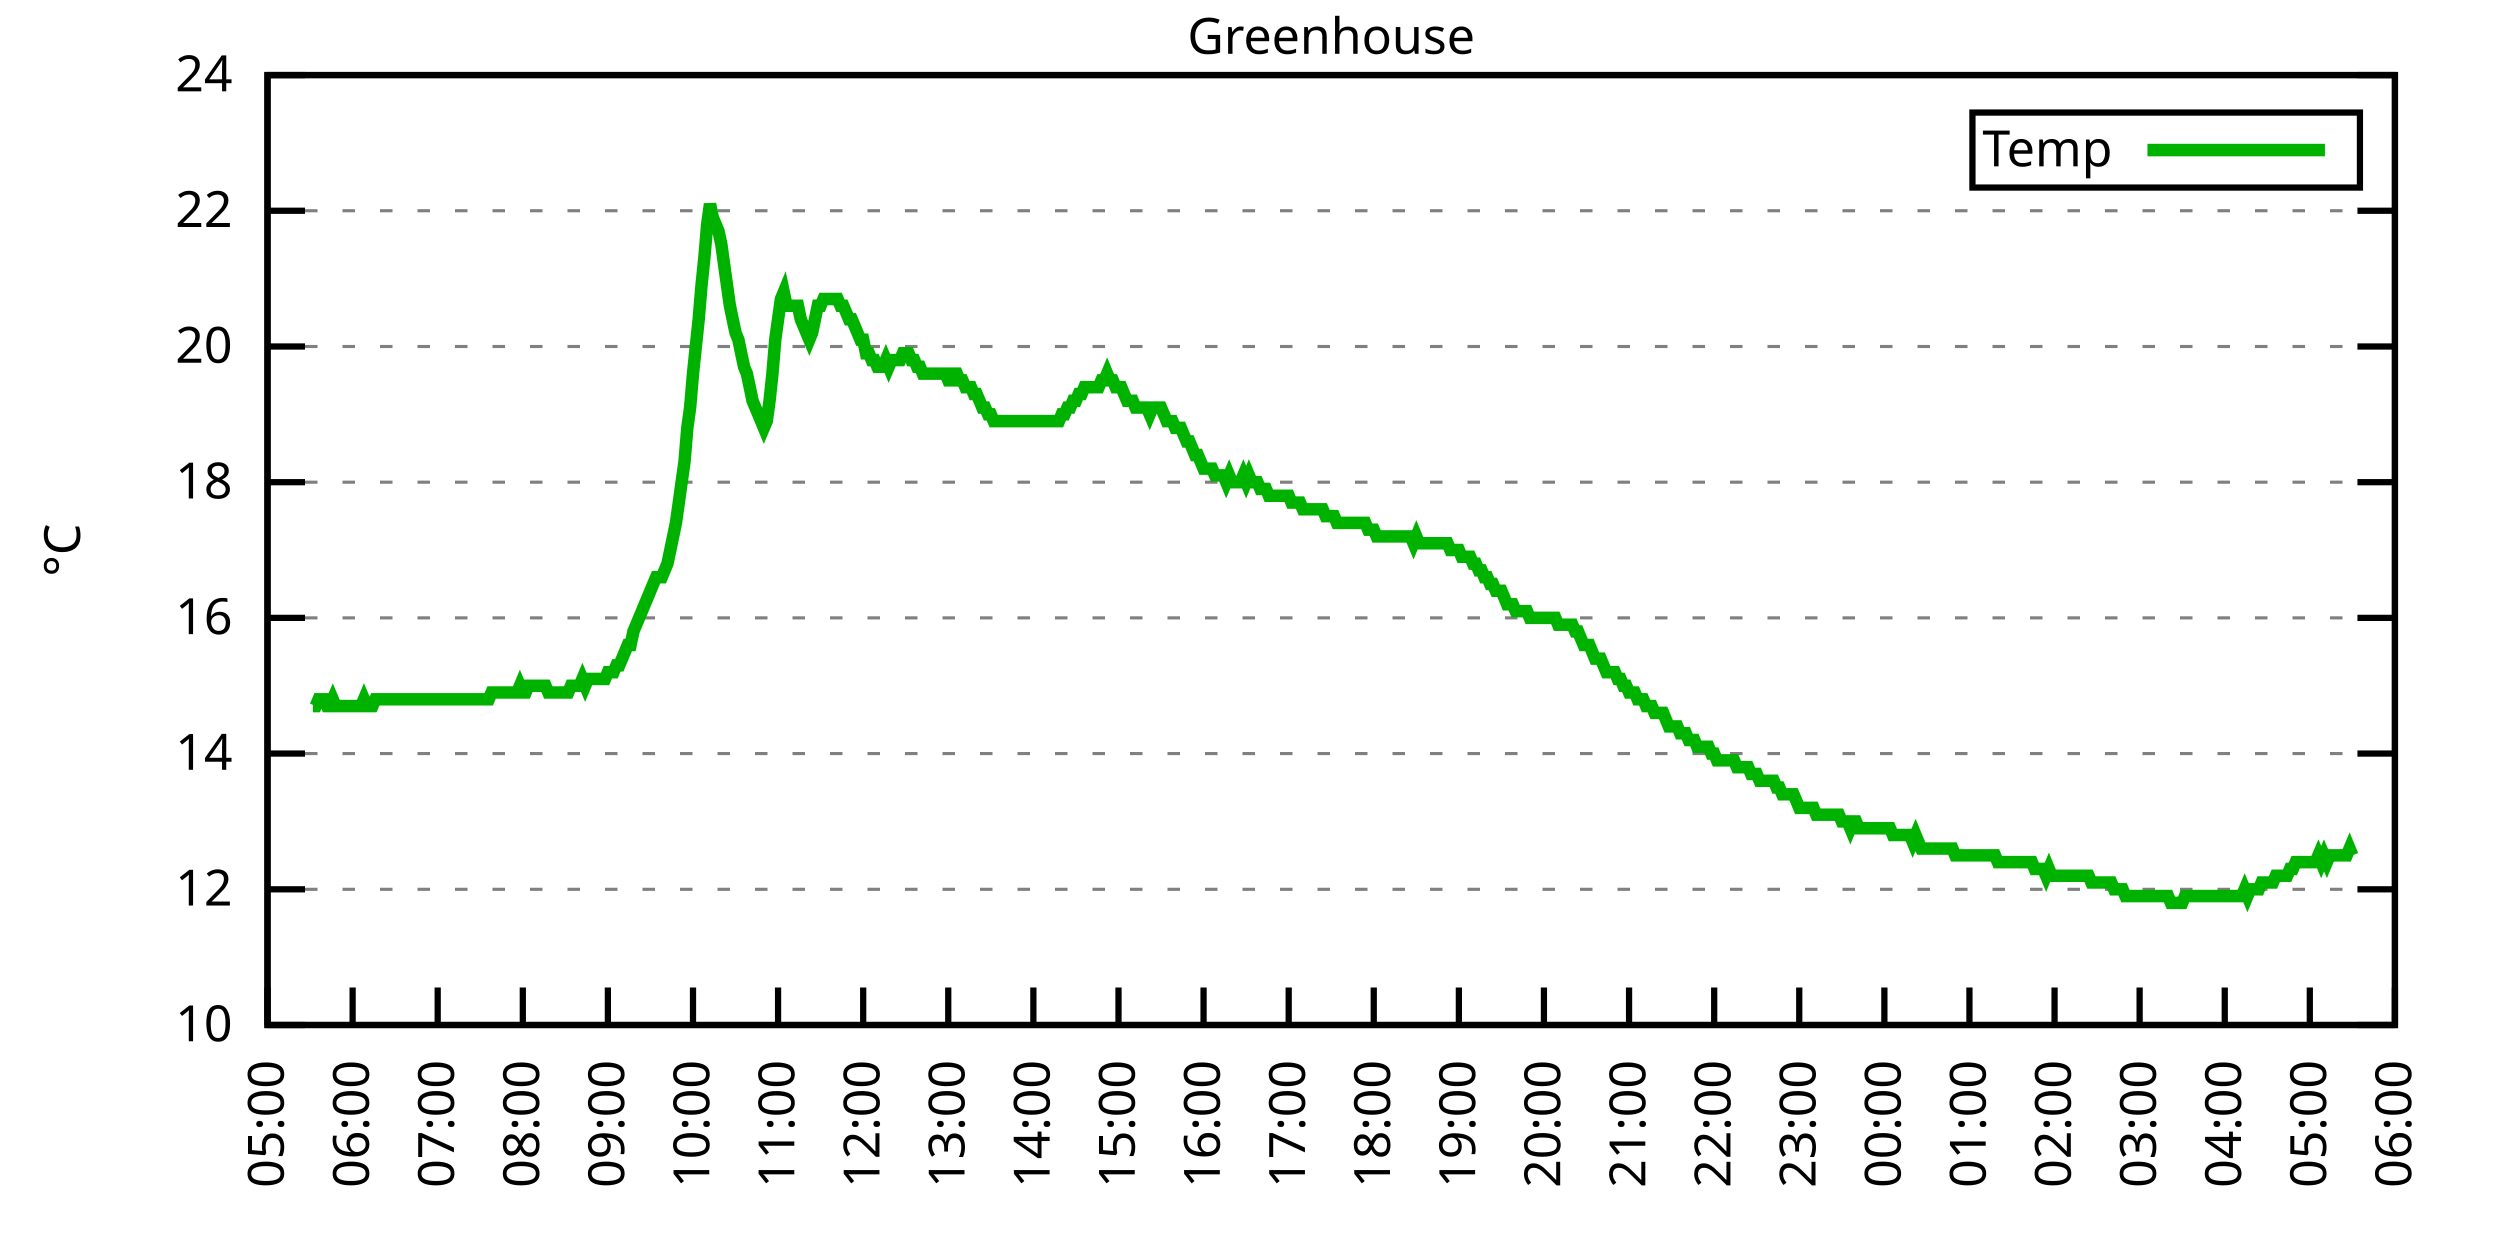
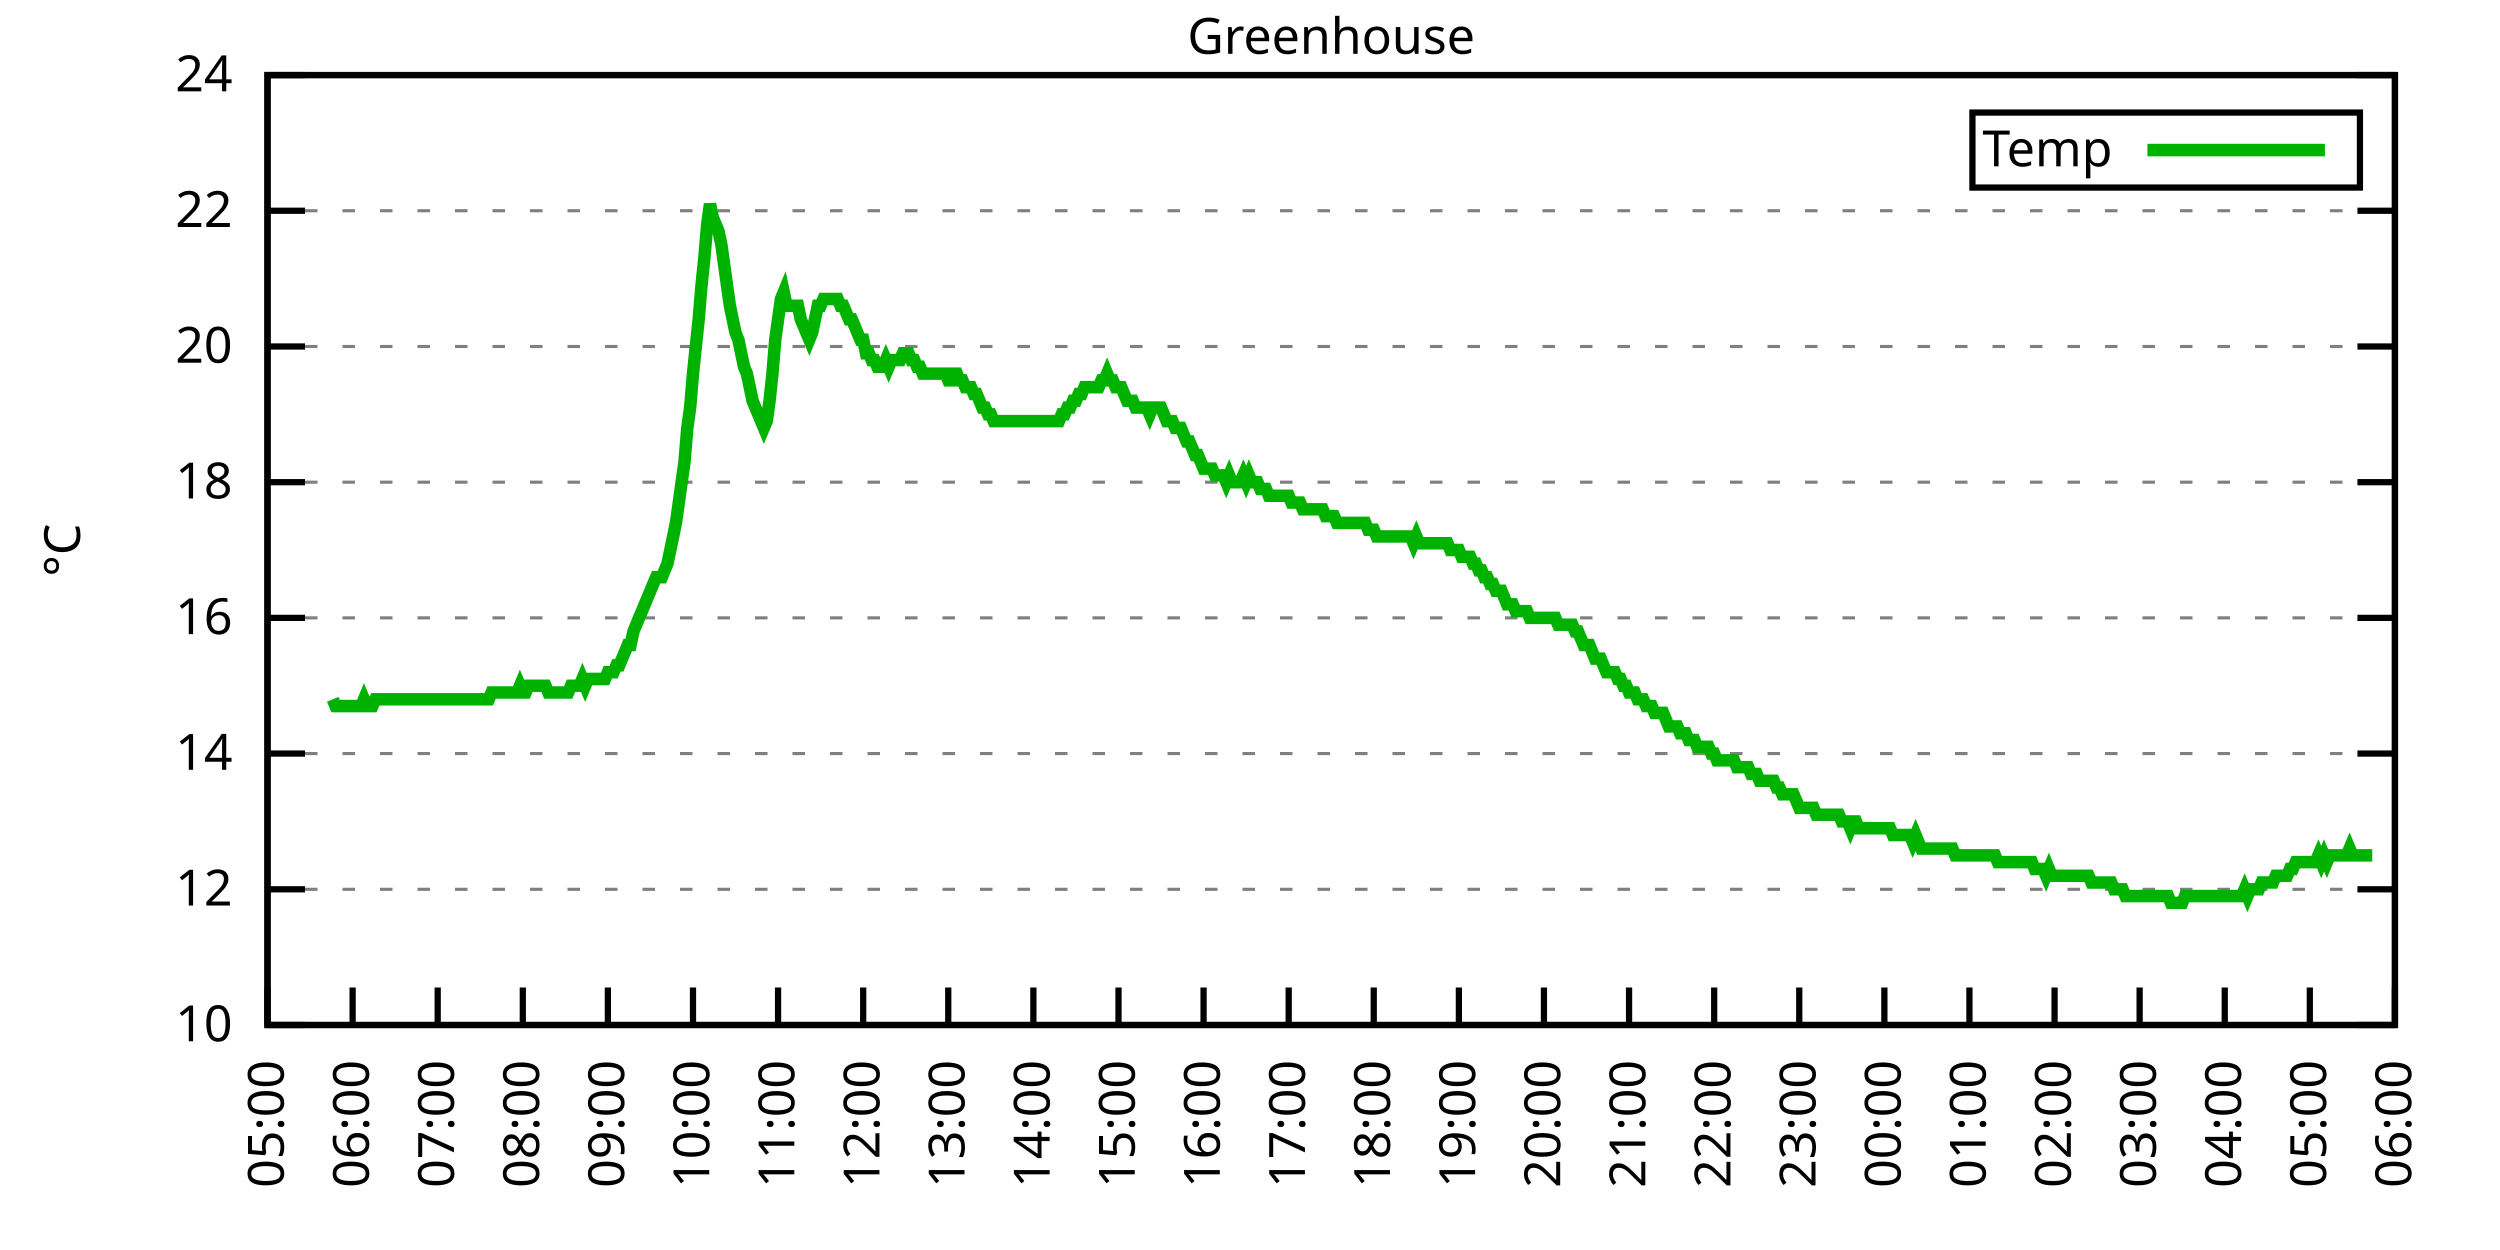
<svg xmlns="http://www.w3.org/2000/svg" xmlns:xlink="http://www.w3.org/1999/xlink" width="400" height="200" viewBox="0 0 400 200">
  <g id="gnuplot_canvas">
    <rect x="0" y="0" width="400" height="200" fill="none" />
    <defs>
      <circle id="gpDot" r="0.5" stroke-width="0.5" stroke="currentColor" />
      <path id="gpPt0" stroke-width="0.333" stroke="currentColor" d="M-1,0 h2 M0,-1 v2" />
      <path id="gpPt1" stroke-width="0.333" stroke="currentColor" d="M-1,-1 L1,1 M1,-1 L-1,1" />
      <path id="gpPt2" stroke-width="0.333" stroke="currentColor" d="M-1,0 L1,0 M0,-1 L0,1 M-1,-1 L1,1 M-1,1 L1,-1" />
      <rect id="gpPt3" stroke-width="0.333" stroke="currentColor" x="-1" y="-1" width="2" height="2" />
      <rect id="gpPt4" stroke-width="0.333" stroke="currentColor" fill="currentColor" x="-1" y="-1" width="2" height="2" />
      <circle id="gpPt5" stroke-width="0.333" stroke="currentColor" cx="0" cy="0" r="1" />
      <use xlink:href="#gpPt5" id="gpPt6" fill="currentColor" stroke="none" />
      <path id="gpPt7" stroke-width="0.333" stroke="currentColor" d="M0,-1.33 L-1.33,0.67 L1.33,0.67 z" />
      <use xlink:href="#gpPt7" id="gpPt8" fill="currentColor" stroke="none" />
      <use xlink:href="#gpPt7" id="gpPt9" stroke="currentColor" transform="rotate(180)" />
      <use xlink:href="#gpPt9" id="gpPt10" fill="currentColor" stroke="none" />
      <use xlink:href="#gpPt3" id="gpPt11" stroke="currentColor" transform="rotate(45)" />
      <use xlink:href="#gpPt11" id="gpPt12" fill="currentColor" stroke="none" />
      <path id="gpPt13" stroke-width="0.333" stroke="currentColor" d="M0,1.330 L1.265,0.411 L0.782,-1.067 L-0.782,-1.076 L-1.265,0.411 z" />
      <use xlink:href="#gpPt13" id="gpPt14" fill="currentColor" stroke="none" />
      <filter id="textbox" filterUnits="objectBoundingBox" x="0" y="0" height="1" width="1">
        <feFlood flood-color="white" flood-opacity="1" result="bgnd" />
        <feComposite in="SourceGraphic" in2="bgnd" operator="atop" />
      </filter>
      <filter id="greybox" filterUnits="objectBoundingBox" x="0" y="0" height="1" width="1">
        <feFlood flood-color="lightgrey" flood-opacity="1" result="grey" />
        <feComposite in="SourceGraphic" in2="grey" operator="atop" />
      </filter>
    </defs>
    <g fill="none" color="white" stroke="currentColor" stroke-width="1.00" stroke-linecap="butt" stroke-linejoin="miter">
</g>
    <g fill="none" color="black" stroke="currentColor" stroke-width="1.00" stroke-linecap="butt" stroke-linejoin="miter">
      <g stroke="none" shape-rendering="crispEdges">
        <polygon fill="rgb(255, 255, 255)" points="42.80,164.00 383.18,164.00 383.18,12.02 42.80,12.02 " />
      </g>
    </g>
    <g fill="none" color="black" stroke="currentColor" stroke-width="1.00" stroke-linecap="butt" stroke-linejoin="miter">
</g>
    <g fill="none" color="black" stroke="black" stroke-width="0.50" stroke-linecap="butt" stroke-linejoin="miter">
</g>
    <g fill="none" color="gray" stroke="currentColor" stroke-width="0.50" stroke-linecap="butt" stroke-linejoin="miter">
      <path stroke="gray" stroke-dasharray="2,4" class="gridline" d="M42.80,164.00 L383.19,164.00  " />
    </g>
    <g fill="none" color="gray" stroke="gray" stroke-width="1.00" stroke-linecap="butt" stroke-linejoin="miter">
</g>
    <g fill="none" color="black" stroke="currentColor" stroke-width="1.00" stroke-linecap="butt" stroke-linejoin="miter">
      <path stroke="black" d="M42.80,164.00 L48.80,164.00 M383.19,164.00 L377.19,164.00  " />
      <g transform="translate(37.20,166.60)" stroke="none" fill="black" font-family="Sans" font-size="8.00" text-anchor="end">
        <text>
          <tspan font-family="Sans"> 10</tspan>
        </text>
      </g>
    </g>
    <g fill="none" color="black" stroke="currentColor" stroke-width="1.00" stroke-linecap="butt" stroke-linejoin="miter">
</g>
    <g fill="none" color="black" stroke="black" stroke-width="0.50" stroke-linecap="butt" stroke-linejoin="miter">
</g>
    <g fill="none" color="gray" stroke="currentColor" stroke-width="0.50" stroke-linecap="butt" stroke-linejoin="miter">
      <path stroke="gray" stroke-dasharray="2,4" class="gridline" d="M42.80,142.29 L383.19,142.29  " />
    </g>
    <g fill="none" color="gray" stroke="gray" stroke-width="1.00" stroke-linecap="butt" stroke-linejoin="miter">
</g>
    <g fill="none" color="black" stroke="currentColor" stroke-width="1.00" stroke-linecap="butt" stroke-linejoin="miter">
      <path stroke="black" d="M42.80,142.29 L48.80,142.29 M383.19,142.29 L377.19,142.29  " />
      <g transform="translate(37.20,144.89)" stroke="none" fill="black" font-family="Sans" font-size="8.00" text-anchor="end">
        <text>
          <tspan font-family="Sans"> 12</tspan>
        </text>
      </g>
    </g>
    <g fill="none" color="black" stroke="currentColor" stroke-width="1.00" stroke-linecap="butt" stroke-linejoin="miter">
</g>
    <g fill="none" color="black" stroke="black" stroke-width="0.50" stroke-linecap="butt" stroke-linejoin="miter">
</g>
    <g fill="none" color="gray" stroke="currentColor" stroke-width="0.50" stroke-linecap="butt" stroke-linejoin="miter">
      <path stroke="gray" stroke-dasharray="2,4" class="gridline" d="M42.80,120.57 L383.19,120.57  " />
    </g>
    <g fill="none" color="gray" stroke="gray" stroke-width="1.00" stroke-linecap="butt" stroke-linejoin="miter">
</g>
    <g fill="none" color="black" stroke="currentColor" stroke-width="1.00" stroke-linecap="butt" stroke-linejoin="miter">
      <path stroke="black" d="M42.80,120.57 L48.80,120.57 M383.19,120.57 L377.19,120.57  " />
      <g transform="translate(37.20,123.17)" stroke="none" fill="black" font-family="Sans" font-size="8.00" text-anchor="end">
        <text>
          <tspan font-family="Sans"> 14</tspan>
        </text>
      </g>
    </g>
    <g fill="none" color="black" stroke="currentColor" stroke-width="1.00" stroke-linecap="butt" stroke-linejoin="miter">
</g>
    <g fill="none" color="black" stroke="black" stroke-width="0.50" stroke-linecap="butt" stroke-linejoin="miter">
</g>
    <g fill="none" color="gray" stroke="currentColor" stroke-width="0.50" stroke-linecap="butt" stroke-linejoin="miter">
      <path stroke="gray" stroke-dasharray="2,4" class="gridline" d="M42.80,98.86 L383.19,98.86  " />
    </g>
    <g fill="none" color="gray" stroke="gray" stroke-width="1.00" stroke-linecap="butt" stroke-linejoin="miter">
</g>
    <g fill="none" color="black" stroke="currentColor" stroke-width="1.00" stroke-linecap="butt" stroke-linejoin="miter">
      <path stroke="black" d="M42.80,98.86 L48.80,98.86 M383.19,98.86 L377.19,98.86  " />
      <g transform="translate(37.20,101.46)" stroke="none" fill="black" font-family="Sans" font-size="8.00" text-anchor="end">
        <text>
          <tspan font-family="Sans"> 16</tspan>
        </text>
      </g>
    </g>
    <g fill="none" color="black" stroke="currentColor" stroke-width="1.00" stroke-linecap="butt" stroke-linejoin="miter">
</g>
    <g fill="none" color="black" stroke="black" stroke-width="0.50" stroke-linecap="butt" stroke-linejoin="miter">
</g>
    <g fill="none" color="gray" stroke="currentColor" stroke-width="0.50" stroke-linecap="butt" stroke-linejoin="miter">
      <path stroke="gray" stroke-dasharray="2,4" class="gridline" d="M42.80,77.15 L383.19,77.15  " />
    </g>
    <g fill="none" color="gray" stroke="gray" stroke-width="1.00" stroke-linecap="butt" stroke-linejoin="miter">
</g>
    <g fill="none" color="black" stroke="currentColor" stroke-width="1.00" stroke-linecap="butt" stroke-linejoin="miter">
      <path stroke="black" d="M42.80,77.15 L48.80,77.15 M383.19,77.15 L377.19,77.15  " />
      <g transform="translate(37.20,79.75)" stroke="none" fill="black" font-family="Sans" font-size="8.00" text-anchor="end">
        <text>
          <tspan font-family="Sans"> 18</tspan>
        </text>
      </g>
    </g>
    <g fill="none" color="black" stroke="currentColor" stroke-width="1.00" stroke-linecap="butt" stroke-linejoin="miter">
</g>
    <g fill="none" color="black" stroke="black" stroke-width="0.50" stroke-linecap="butt" stroke-linejoin="miter">
</g>
    <g fill="none" color="gray" stroke="currentColor" stroke-width="0.50" stroke-linecap="butt" stroke-linejoin="miter">
      <path stroke="gray" stroke-dasharray="2,4" class="gridline" d="M42.80,55.44 L383.19,55.44  " />
    </g>
    <g fill="none" color="gray" stroke="gray" stroke-width="1.00" stroke-linecap="butt" stroke-linejoin="miter">
</g>
    <g fill="none" color="black" stroke="currentColor" stroke-width="1.00" stroke-linecap="butt" stroke-linejoin="miter">
      <path stroke="black" d="M42.80,55.44 L48.80,55.44 M383.19,55.44 L377.19,55.44  " />
      <g transform="translate(37.20,58.04)" stroke="none" fill="black" font-family="Sans" font-size="8.00" text-anchor="end">
        <text>
          <tspan font-family="Sans"> 20</tspan>
        </text>
      </g>
    </g>
    <g fill="none" color="black" stroke="currentColor" stroke-width="1.00" stroke-linecap="butt" stroke-linejoin="miter">
</g>
    <g fill="none" color="black" stroke="black" stroke-width="0.50" stroke-linecap="butt" stroke-linejoin="miter">
</g>
    <g fill="none" color="gray" stroke="currentColor" stroke-width="0.50" stroke-linecap="butt" stroke-linejoin="miter">
      <path stroke="gray" stroke-dasharray="2,4" class="gridline" d="M42.80,33.72 L383.19,33.72  " />
    </g>
    <g fill="none" color="gray" stroke="gray" stroke-width="1.00" stroke-linecap="butt" stroke-linejoin="miter">
</g>
    <g fill="none" color="black" stroke="currentColor" stroke-width="1.00" stroke-linecap="butt" stroke-linejoin="miter">
      <path stroke="black" d="M42.80,33.72 L48.80,33.72 M383.19,33.72 L377.19,33.72  " />
      <g transform="translate(37.20,36.32)" stroke="none" fill="black" font-family="Sans" font-size="8.00" text-anchor="end">
        <text>
          <tspan font-family="Sans"> 22</tspan>
        </text>
      </g>
    </g>
    <g fill="none" color="black" stroke="currentColor" stroke-width="1.00" stroke-linecap="butt" stroke-linejoin="miter">
</g>
    <g fill="none" color="black" stroke="black" stroke-width="0.50" stroke-linecap="butt" stroke-linejoin="miter">
</g>
    <g fill="none" color="gray" stroke="currentColor" stroke-width="0.50" stroke-linecap="butt" stroke-linejoin="miter">
      <path stroke="gray" stroke-dasharray="2,4" class="gridline" d="M42.80,12.01 L383.19,12.01  " />
    </g>
    <g fill="none" color="gray" stroke="gray" stroke-width="1.00" stroke-linecap="butt" stroke-linejoin="miter">
</g>
    <g fill="none" color="black" stroke="currentColor" stroke-width="1.00" stroke-linecap="butt" stroke-linejoin="miter">
      <path stroke="black" d="M42.80,12.01 L48.80,12.01 M383.19,12.01 L377.19,12.01  " />
      <g transform="translate(37.20,14.61)" stroke="none" fill="black" font-family="Sans" font-size="8.00" text-anchor="end">
        <text>
          <tspan font-family="Sans"> 24</tspan>
        </text>
      </g>
    </g>
    <g fill="none" color="black" stroke="currentColor" stroke-width="1.00" stroke-linecap="butt" stroke-linejoin="miter">
      <path stroke="black" d="M42.80,164.00 L42.80,158.00  " />
      <g transform="translate(45.40,169.60) rotate(270.00)" stroke="none" fill="black" font-family="Sans" font-size="8.00" text-anchor="end">
        <text>
          <tspan font-family="Sans">05:00</tspan>
        </text>
      </g>
    </g>
    <g fill="none" color="black" stroke="currentColor" stroke-width="1.00" stroke-linecap="butt" stroke-linejoin="miter">
      <path stroke="black" d="M56.42,164.00 L56.42,158.00  " />
      <g transform="translate(59.02,169.60) rotate(270.00)" stroke="none" fill="black" font-family="Sans" font-size="8.00" text-anchor="end">
        <text>
          <tspan font-family="Sans">06:00</tspan>
        </text>
      </g>
    </g>
    <g fill="none" color="black" stroke="currentColor" stroke-width="1.00" stroke-linecap="butt" stroke-linejoin="miter">
      <path stroke="black" d="M70.03,164.00 L70.03,158.00  " />
      <g transform="translate(72.63,169.60) rotate(270.00)" stroke="none" fill="black" font-family="Sans" font-size="8.00" text-anchor="end">
        <text>
          <tspan font-family="Sans">07:00</tspan>
        </text>
      </g>
    </g>
    <g fill="none" color="black" stroke="currentColor" stroke-width="1.00" stroke-linecap="butt" stroke-linejoin="miter">
      <path stroke="black" d="M83.65,164.00 L83.65,158.00  " />
      <g transform="translate(86.25,169.60) rotate(270.00)" stroke="none" fill="black" font-family="Sans" font-size="8.00" text-anchor="end">
        <text>
          <tspan font-family="Sans">08:00</tspan>
        </text>
      </g>
    </g>
    <g fill="none" color="black" stroke="currentColor" stroke-width="1.00" stroke-linecap="butt" stroke-linejoin="miter">
      <path stroke="black" d="M97.26,164.00 L97.26,158.00  " />
      <g transform="translate(99.86,169.60) rotate(270.00)" stroke="none" fill="black" font-family="Sans" font-size="8.00" text-anchor="end">
        <text>
          <tspan font-family="Sans">09:00</tspan>
        </text>
      </g>
    </g>
    <g fill="none" color="black" stroke="currentColor" stroke-width="1.00" stroke-linecap="butt" stroke-linejoin="miter">
      <path stroke="black" d="M110.88,164.00 L110.88,158.00  " />
      <g transform="translate(113.48,169.60) rotate(270.00)" stroke="none" fill="black" font-family="Sans" font-size="8.00" text-anchor="end">
        <text>
          <tspan font-family="Sans">10:00</tspan>
        </text>
      </g>
    </g>
    <g fill="none" color="black" stroke="currentColor" stroke-width="1.00" stroke-linecap="butt" stroke-linejoin="miter">
      <path stroke="black" d="M124.49,164.00 L124.49,158.00  " />
      <g transform="translate(127.09,169.60) rotate(270.00)" stroke="none" fill="black" font-family="Sans" font-size="8.00" text-anchor="end">
        <text>
          <tspan font-family="Sans">11:00</tspan>
        </text>
      </g>
    </g>
    <g fill="none" color="black" stroke="currentColor" stroke-width="1.00" stroke-linecap="butt" stroke-linejoin="miter">
      <path stroke="black" d="M138.11,164.00 L138.11,158.00  " />
      <g transform="translate(140.71,169.60) rotate(270.00)" stroke="none" fill="black" font-family="Sans" font-size="8.00" text-anchor="end">
        <text>
          <tspan font-family="Sans">12:00</tspan>
        </text>
      </g>
    </g>
    <g fill="none" color="black" stroke="currentColor" stroke-width="1.00" stroke-linecap="butt" stroke-linejoin="miter">
      <path stroke="black" d="M151.72,164.00 L151.72,158.00  " />
      <g transform="translate(154.32,169.60) rotate(270.00)" stroke="none" fill="black" font-family="Sans" font-size="8.00" text-anchor="end">
        <text>
          <tspan font-family="Sans">13:00</tspan>
        </text>
      </g>
    </g>
    <g fill="none" color="black" stroke="currentColor" stroke-width="1.00" stroke-linecap="butt" stroke-linejoin="miter">
      <path stroke="black" d="M165.34,164.00 L165.34,158.00  " />
      <g transform="translate(167.94,169.60) rotate(270.00)" stroke="none" fill="black" font-family="Sans" font-size="8.00" text-anchor="end">
        <text>
          <tspan font-family="Sans">14:00</tspan>
        </text>
      </g>
    </g>
    <g fill="none" color="black" stroke="currentColor" stroke-width="1.00" stroke-linecap="butt" stroke-linejoin="miter">
      <path stroke="black" d="M178.96,164.00 L178.96,158.00  " />
      <g transform="translate(181.56,169.60) rotate(270.00)" stroke="none" fill="black" font-family="Sans" font-size="8.00" text-anchor="end">
        <text>
          <tspan font-family="Sans">15:00</tspan>
        </text>
      </g>
    </g>
    <g fill="none" color="black" stroke="currentColor" stroke-width="1.00" stroke-linecap="butt" stroke-linejoin="miter">
      <path stroke="black" d="M192.57,164.00 L192.57,158.00  " />
      <g transform="translate(195.17,169.60) rotate(270.00)" stroke="none" fill="black" font-family="Sans" font-size="8.00" text-anchor="end">
        <text>
          <tspan font-family="Sans">16:00</tspan>
        </text>
      </g>
    </g>
    <g fill="none" color="black" stroke="currentColor" stroke-width="1.00" stroke-linecap="butt" stroke-linejoin="miter">
      <path stroke="black" d="M206.19,164.00 L206.19,158.00  " />
      <g transform="translate(208.79,169.60) rotate(270.00)" stroke="none" fill="black" font-family="Sans" font-size="8.00" text-anchor="end">
        <text>
          <tspan font-family="Sans">17:00</tspan>
        </text>
      </g>
    </g>
    <g fill="none" color="black" stroke="currentColor" stroke-width="1.00" stroke-linecap="butt" stroke-linejoin="miter">
      <path stroke="black" d="M219.80,164.00 L219.80,158.00  " />
      <g transform="translate(222.40,169.60) rotate(270.00)" stroke="none" fill="black" font-family="Sans" font-size="8.00" text-anchor="end">
        <text>
          <tspan font-family="Sans">18:00</tspan>
        </text>
      </g>
    </g>
    <g fill="none" color="black" stroke="currentColor" stroke-width="1.00" stroke-linecap="butt" stroke-linejoin="miter">
      <path stroke="black" d="M233.42,164.00 L233.42,158.00  " />
      <g transform="translate(236.02,169.60) rotate(270.00)" stroke="none" fill="black" font-family="Sans" font-size="8.00" text-anchor="end">
        <text>
          <tspan font-family="Sans">19:00</tspan>
        </text>
      </g>
    </g>
    <g fill="none" color="black" stroke="currentColor" stroke-width="1.00" stroke-linecap="butt" stroke-linejoin="miter">
      <path stroke="black" d="M247.03,164.00 L247.03,158.00  " />
      <g transform="translate(249.63,169.60) rotate(270.00)" stroke="none" fill="black" font-family="Sans" font-size="8.00" text-anchor="end">
        <text>
          <tspan font-family="Sans">20:00</tspan>
        </text>
      </g>
    </g>
    <g fill="none" color="black" stroke="currentColor" stroke-width="1.00" stroke-linecap="butt" stroke-linejoin="miter">
      <path stroke="black" d="M260.65,164.00 L260.65,158.00  " />
      <g transform="translate(263.25,169.60) rotate(270.00)" stroke="none" fill="black" font-family="Sans" font-size="8.00" text-anchor="end">
        <text>
          <tspan font-family="Sans">21:00</tspan>
        </text>
      </g>
    </g>
    <g fill="none" color="black" stroke="currentColor" stroke-width="1.00" stroke-linecap="butt" stroke-linejoin="miter">
      <path stroke="black" d="M274.27,164.00 L274.27,158.00  " />
      <g transform="translate(276.87,169.60) rotate(270.00)" stroke="none" fill="black" font-family="Sans" font-size="8.00" text-anchor="end">
        <text>
          <tspan font-family="Sans">22:00</tspan>
        </text>
      </g>
    </g>
    <g fill="none" color="black" stroke="currentColor" stroke-width="1.00" stroke-linecap="butt" stroke-linejoin="miter">
      <path stroke="black" d="M287.88,164.00 L287.88,158.00  " />
      <g transform="translate(290.48,169.60) rotate(270.00)" stroke="none" fill="black" font-family="Sans" font-size="8.00" text-anchor="end">
        <text>
          <tspan font-family="Sans">23:00</tspan>
        </text>
      </g>
    </g>
    <g fill="none" color="black" stroke="currentColor" stroke-width="1.00" stroke-linecap="butt" stroke-linejoin="miter">
      <path stroke="black" d="M301.50,164.00 L301.50,158.00  " />
      <g transform="translate(304.10,169.60) rotate(270.00)" stroke="none" fill="black" font-family="Sans" font-size="8.00" text-anchor="end">
        <text>
          <tspan font-family="Sans">00:00</tspan>
        </text>
      </g>
    </g>
    <g fill="none" color="black" stroke="currentColor" stroke-width="1.00" stroke-linecap="butt" stroke-linejoin="miter">
      <path stroke="black" d="M315.11,164.00 L315.11,158.00  " />
      <g transform="translate(317.71,169.60) rotate(270.00)" stroke="none" fill="black" font-family="Sans" font-size="8.00" text-anchor="end">
        <text>
          <tspan font-family="Sans">01:00</tspan>
        </text>
      </g>
    </g>
    <g fill="none" color="black" stroke="currentColor" stroke-width="1.00" stroke-linecap="butt" stroke-linejoin="miter">
      <path stroke="black" d="M328.73,164.00 L328.73,158.00  " />
      <g transform="translate(331.33,169.60) rotate(270.00)" stroke="none" fill="black" font-family="Sans" font-size="8.00" text-anchor="end">
        <text>
          <tspan font-family="Sans">02:00</tspan>
        </text>
      </g>
    </g>
    <g fill="none" color="black" stroke="currentColor" stroke-width="1.00" stroke-linecap="butt" stroke-linejoin="miter">
      <path stroke="black" d="M342.34,164.00 L342.34,158.00  " />
      <g transform="translate(344.94,169.60) rotate(270.00)" stroke="none" fill="black" font-family="Sans" font-size="8.00" text-anchor="end">
        <text>
          <tspan font-family="Sans">03:00</tspan>
        </text>
      </g>
    </g>
    <g fill="none" color="black" stroke="currentColor" stroke-width="1.00" stroke-linecap="butt" stroke-linejoin="miter">
      <path stroke="black" d="M355.96,164.00 L355.96,158.00  " />
      <g transform="translate(358.56,169.60) rotate(270.00)" stroke="none" fill="black" font-family="Sans" font-size="8.00" text-anchor="end">
        <text>
          <tspan font-family="Sans">04:00</tspan>
        </text>
      </g>
    </g>
    <g fill="none" color="black" stroke="currentColor" stroke-width="1.00" stroke-linecap="butt" stroke-linejoin="miter">
      <path stroke="black" d="M369.57,164.00 L369.57,158.00  " />
      <g transform="translate(372.17,169.60) rotate(270.00)" stroke="none" fill="black" font-family="Sans" font-size="8.00" text-anchor="end">
        <text>
          <tspan font-family="Sans">05:00</tspan>
        </text>
      </g>
    </g>
    <g fill="none" color="black" stroke="currentColor" stroke-width="1.00" stroke-linecap="butt" stroke-linejoin="miter">
      <path stroke="black" d="M383.19,164.00 L383.19,158.00  " />
      <g transform="translate(385.79,169.60) rotate(270.00)" stroke="none" fill="black" font-family="Sans" font-size="8.00" text-anchor="end">
        <text>
          <tspan font-family="Sans">06:00</tspan>
        </text>
      </g>
    </g>
    <g fill="none" color="black" stroke="currentColor" stroke-width="1.00" stroke-linecap="butt" stroke-linejoin="miter">
</g>
    <g fill="none" color="black" stroke="currentColor" stroke-width="1.00" stroke-linecap="butt" stroke-linejoin="miter">
      <path stroke="black" d="M42.80,12.01 L42.80,164.00 L383.19,164.00 L383.19,12.01 L42.80,12.01 Z  " />
    </g>
    <g fill="none" color="black" stroke="currentColor" stroke-width="1.00" stroke-linecap="butt" stroke-linejoin="miter">
</g>
    <g fill="none" color="black" stroke="currentColor" stroke-width="1.00" stroke-linecap="butt" stroke-linejoin="miter">
      <path stroke="black" d="M315.59,30.01 L315.59,18.01 L377.59,18.01 L377.59,30.01 L315.59,30.01 Z  " />
    </g>
    <g id="Greenhouse_plot_1">
      <g fill="none" color="white" stroke="black" stroke-width="2.00" stroke-linecap="butt" stroke-linejoin="miter">
</g>
      <g fill="none" color="black" stroke="currentColor" stroke-width="2.00" stroke-linecap="butt" stroke-linejoin="miter">
        <g transform="translate(337.99,26.61)" stroke="none" fill="black" font-family="Sans" font-size="8.00" text-anchor="end">
          <text>
            <tspan font-family="Sans">Temp</tspan>
          </text>
        </g>
      </g>
      <g fill="none" color="black" stroke="currentColor" stroke-width="2.00" stroke-linecap="butt" stroke-linejoin="miter">
-         <path stroke="rgb(  0, 178,   0)" d="M343.59,24.01 L371.99,24.01 M50.06,112.97 L50.52,112.97 L50.97,111.89 L51.42,111.89 L51.88,111.89 L52.33,112.97   L52.78,112.97 L53.24,111.89 L53.69,112.97 L54.15,112.97 L54.60,112.97 L55.05,112.97 L55.51,112.97 L55.96,112.97   L56.42,112.97 L56.87,112.97 L57.32,112.97 L57.78,112.97 L58.23,111.89 L58.68,112.97 L59.14,112.97 L59.59,112.97   L60.05,111.89 L60.50,111.89 L60.95,111.89 L61.41,111.89 L61.86,111.89 L62.32,111.89 L62.77,111.89 L63.22,111.89   L63.68,111.89 L64.13,111.89 L64.58,111.89 L65.04,111.89 L65.49,111.89 L65.95,111.89 L66.40,111.89 L66.85,111.89   L67.31,111.89 L67.76,111.89 L68.22,111.89 L68.67,111.89 L69.12,111.89 L69.58,111.89 L70.03,111.89 L70.49,111.89   L70.94,111.89 L71.39,111.89 L71.85,111.89 L72.30,111.89 L72.75,111.89 L73.21,111.89 L73.66,111.89 L74.12,111.89   L74.57,111.89 L75.02,111.89 L75.48,111.89 L75.93,111.89 L76.39,111.89 L76.84,111.89 L77.29,111.89 L77.75,111.89   L78.20,111.89 L78.65,110.80 L79.11,110.80 L79.56,110.80 L80.02,110.80 L80.47,110.80 L80.92,110.80 L81.38,110.80   L81.83,110.80 L82.29,110.80 L82.74,110.80 L83.19,109.72 L83.65,110.80 L84.10,110.80 L84.55,109.72 L85.01,109.72   L85.46,109.72 L85.92,109.72 L86.37,109.72 L86.82,109.72 L87.28,109.72 L87.73,110.80 L88.19,110.80 L88.64,110.80   L89.09,110.80 L89.55,110.80 L90.00,110.80 L90.45,110.80 L90.91,110.80 L91.36,109.72 L91.82,109.72 L92.27,109.72   L92.72,109.72 L93.18,108.63 L93.63,109.72 L94.09,108.63 L94.54,108.63 L94.99,108.63 L95.45,108.63 L95.90,108.63   L96.35,108.63 L96.81,108.63 L97.26,107.55 L97.72,107.55 L98.17,107.55 L98.62,106.46 L99.08,106.46 L99.53,105.38   L99.99,104.29 L100.44,103.20 L100.89,103.20 L101.35,101.03 L101.80,99.95 L102.25,98.86 L102.71,97.78 L103.16,96.69   L103.62,95.60 L104.07,94.52 L104.52,93.43 L104.98,92.35 L105.43,92.35 L105.89,92.35 L106.34,91.26 L106.79,90.18   L107.25,88.00 L107.70,85.83 L108.15,83.66 L108.61,80.41 L109.06,77.15 L109.52,73.89 L109.97,68.46 L110.42,65.21   L110.88,59.78 L111.33,55.44 L111.79,51.09 L112.24,45.66 L112.69,41.32 L113.15,35.89 L113.60,32.64 L114.05,34.81   L114.51,35.89 L114.96,36.98 L115.42,39.15 L115.87,42.41 L116.32,45.66 L116.78,48.92 L117.23,51.09 L117.69,53.26   L118.14,54.35 L118.59,56.52 L119.05,58.69 L119.50,59.78 L119.96,61.95 L120.41,64.12 L120.86,65.21 L121.32,66.29   L121.77,67.38 L122.22,68.46 L122.68,67.38 L123.13,64.12 L123.59,59.78 L124.04,54.35 L124.49,51.09 L124.95,47.84   L125.40,46.75 L125.86,48.92 L126.31,48.92 L126.76,48.92 L127.22,48.92 L127.67,48.92 L128.12,51.09 L128.58,52.18   L129.03,53.26 L129.49,54.35 L129.94,53.26 L130.39,51.09 L130.85,48.92 L131.30,48.92 L131.76,47.84 L132.21,47.84   L132.66,47.84 L133.12,47.84 L133.57,47.84 L134.02,47.84 L134.48,48.92 L134.93,48.92 L135.39,50.01 L135.84,51.09   L136.29,51.09 L136.75,52.18 L137.20,53.26 L137.66,54.35 L138.11,54.35 L138.56,56.52 L139.02,56.52 L139.47,57.61   L139.92,57.61 L140.38,58.69 L140.83,58.69 L141.29,58.69 L141.74,57.61 L142.19,58.69 L142.65,57.61 L143.10,57.61   L143.56,57.61 L144.01,57.61 L144.46,56.52 L144.92,56.52 L145.37,56.52 L145.82,57.61 L146.28,57.61 L146.73,58.69   L147.19,58.69 L147.64,59.78 L148.09,59.78 L148.55,59.78 L149.00,59.78 L149.46,59.78 L149.91,59.78 L150.36,59.78   L150.82,59.78 L151.27,59.78 L151.72,60.86 L152.18,60.86 L152.63,59.78 L153.09,59.78 L153.54,60.86 L153.99,60.86   L154.45,61.95 L154.90,61.95 L155.36,61.95 L155.81,63.04 L156.26,63.04 L156.72,64.12 L157.17,65.21 L157.62,65.21   L158.08,66.29 L158.53,66.29 L158.99,67.38 L159.44,67.38 L159.89,67.38 L160.35,67.38 L160.80,67.38 L161.26,67.38   L161.71,67.38 L162.16,67.38 L162.62,67.38 L163.07,67.38 L163.52,67.38 L163.98,67.38 L164.43,67.38 L164.89,67.38   L165.34,67.38 L165.79,67.38 L166.25,67.38 L166.70,67.38 L167.16,67.38 L167.61,67.38 L168.06,67.38 L168.52,67.38   L168.97,67.38 L169.43,67.38 L169.88,66.29 L170.33,66.29 L170.79,65.21 L171.24,65.21 L171.69,64.12 L172.15,64.12   L172.60,63.04 L173.06,63.04 L173.51,61.95 L173.96,61.95 L174.42,61.95 L174.87,61.95 L175.33,61.95 L175.78,61.95   L176.23,60.86 L176.69,60.86 L177.14,59.78 L177.59,60.86 L178.05,60.86 L178.50,61.95 L178.96,61.95 L179.41,61.95   L179.86,63.04 L180.32,64.12 L180.77,64.12 L181.23,64.12 L181.68,65.21 L182.13,65.21 L182.59,65.21 L183.04,65.21   L183.49,65.21 L183.95,66.29 L184.40,65.21 L184.86,65.21 L185.31,65.21 L185.76,65.21 L186.22,66.29 L186.67,67.38   L187.13,67.38 L187.58,67.38 L188.03,68.46 L188.49,68.46 L188.94,68.46 L189.39,69.55 L189.85,70.63 L190.30,70.63   L190.76,71.72 L191.21,72.81 L191.66,72.81 L192.12,73.89 L192.57,74.98 L193.03,74.98 L193.48,74.98 L193.93,74.98   L194.39,76.06 L194.84,76.06 L195.29,76.06 L195.75,76.06 L196.20,77.15 L196.66,76.06 L197.11,77.15 L197.56,77.15   L198.02,77.15 L198.47,77.15 L198.93,76.06 L199.38,77.15 L199.83,76.06 L200.29,77.15 L200.74,77.15 L201.19,77.15   L201.65,78.23 L202.10,78.23 L202.56,78.23 L203.01,79.32 L203.46,79.32 L203.92,79.32 L204.37,79.32 L204.83,79.32   L205.28,79.32 L205.73,79.32 L206.19,79.32 L206.64,80.41 L207.09,80.41 L207.55,80.41 L208.00,80.41 L208.46,81.49   L208.91,81.49 L209.36,81.49 L209.82,81.49 L210.27,81.49 L210.73,81.49 L211.18,81.49 L211.63,81.49 L212.09,82.58   L212.54,82.58 L213.00,82.58 L213.45,82.58 L213.90,83.66 L214.36,83.66 L214.81,83.66 L215.26,83.66 L215.72,83.66   L216.17,83.66 L216.63,83.66 L217.08,83.66 L217.53,83.66 L217.99,83.66 L218.44,83.66 L218.90,84.75 L219.35,84.75   L219.80,84.75 L220.26,85.83 L220.71,85.83 L221.16,85.83 L221.62,85.83 L222.07,85.83 L222.53,85.83 L222.98,85.83   L223.43,85.83 L223.89,85.83 L224.34,85.83 L224.80,85.83 L225.25,85.83 L225.70,85.83 L226.16,86.92 L226.61,85.83   L227.06,86.92 L227.52,86.92 L227.97,86.92 L228.43,86.92 L228.88,86.92 L229.33,86.92 L229.79,86.92 L230.24,86.92   L230.70,86.92 L231.15,86.92 L231.60,86.92 L232.06,88.00 L232.51,88.00 L232.96,88.00 L233.42,88.00 L233.87,89.09   L234.33,89.09 L234.78,89.09 L235.23,89.09 L235.69,90.18 L236.14,90.18 L236.60,91.26 L237.05,91.26 L237.50,92.35   L237.96,92.35 L238.41,93.43 L238.86,93.43 L239.32,94.52 L239.77,94.52 L240.23,94.52 L240.68,95.60 L241.13,96.69   L241.59,96.69 L242.04,96.69 L242.50,97.78 L242.95,97.78 L243.40,97.78 L243.86,97.78 L244.31,97.78 L244.76,98.86   L245.22,98.86 L245.67,98.86 L246.13,98.86 L246.58,98.86 L247.03,98.86 L247.49,98.86 L247.94,98.86 L248.40,98.86   L248.85,98.86 L249.30,99.95 L249.76,99.95 L250.21,99.95 L250.66,99.95 L251.12,99.95 L251.57,99.95 L252.03,101.03   L252.48,101.03 L252.93,102.12 L253.39,103.20 L253.84,103.20 L254.30,103.20 L254.75,104.29 L255.20,105.38 L255.66,105.38   L256.11,105.38 L256.56,106.46 L257.02,107.55 L257.47,107.55 L257.93,107.55 L258.38,107.55 L258.83,108.63 L259.29,108.63   L259.74,109.72 L260.20,109.72 L260.65,110.80 L261.10,110.80 L261.56,110.80 L262.01,111.89 L262.47,111.89 L262.92,111.89   L263.37,112.97 L263.83,112.97 L264.28,112.97 L264.73,114.06 L265.19,114.06 L265.64,114.06 L266.10,114.06 L266.55,115.15   L267.00,116.23 L267.46,116.23 L267.91,116.23 L268.37,116.23 L268.82,117.32 L269.27,117.32 L269.73,117.32 L270.18,118.40   L270.63,118.40 L271.09,118.40 L271.54,119.49 L272.00,119.49 L272.45,119.49 L272.90,119.49 L273.36,119.49 L273.81,120.57   L274.27,120.57 L274.72,121.66 L275.17,121.66 L275.63,121.66 L276.08,121.66 L276.53,121.66 L276.99,121.66 L277.44,121.66   L277.90,122.75 L278.35,122.75 L278.80,122.75 L279.26,122.75 L279.71,122.75 L280.17,123.83 L280.62,123.83 L281.07,123.83   L281.53,124.92 L281.98,124.92 L282.43,124.92 L282.89,124.92 L283.34,124.92 L283.80,124.92 L284.25,126.00 L284.70,126.00   L285.16,127.09 L285.61,127.09 L286.07,127.09 L286.52,127.09 L286.97,127.09 L287.43,128.17 L287.88,129.26 L288.33,129.26   L288.79,129.26 L289.24,129.26 L289.70,129.26 L290.15,129.26 L290.60,130.35 L291.06,130.35 L291.51,130.35 L291.97,130.35   L292.42,130.35 L292.87,130.35 L293.33,130.35 L293.78,130.35 L294.23,130.35 L294.69,131.43 L295.14,131.43 L295.60,131.43   L296.05,132.52 L296.50,131.43 L296.96,131.43 L297.41,132.52 L297.87,132.52 L298.32,132.52 L298.77,132.52 L299.23,132.52   L299.68,132.52 L300.13,132.52 L300.59,132.52 L301.04,132.52 L301.50,132.52 L301.95,132.52 L302.40,132.52 L302.86,133.60   L303.31,133.60 L303.77,133.60 L304.22,133.60 L304.67,133.60 L305.13,133.60 L305.58,133.60 L306.03,134.69 L306.49,133.60   L306.94,134.69 L307.40,135.77 L307.85,135.77 L308.30,135.77 L308.76,135.77 L309.21,135.77 L309.67,135.77 L310.12,135.77   L310.57,135.77 L311.03,135.77 L311.48,135.77 L311.94,135.77 L312.39,135.77 L312.84,136.86 L313.30,136.86 L313.75,136.86   L314.20,136.86 L314.66,136.86 L315.11,136.86 L315.57,136.86 L316.02,136.86 L316.47,136.86 L316.93,136.86 L317.38,136.86   L317.84,136.86 L318.29,136.86 L318.74,136.86 L319.20,136.86 L319.65,137.94 L320.10,137.94 L320.56,137.94 L321.01,137.94   L321.47,137.94 L321.92,137.94 L322.37,137.94 L322.83,137.94 L323.28,137.94 L323.74,137.94 L324.19,137.94 L324.64,137.94   L325.10,137.94 L325.55,139.03 L326.00,139.03 L326.46,139.03 L326.91,139.03 L327.37,140.12 L327.82,139.03 L328.27,140.12   L328.73,140.12 L329.18,140.12 L329.64,140.12 L330.09,140.12 L330.54,140.12 L331.00,140.12 L331.45,140.12 L331.90,140.12   L332.36,140.12 L332.81,140.12 L333.27,140.12 L333.72,140.12 L334.17,140.12 L334.63,141.20 L335.08,141.20 L335.54,141.20   L335.99,141.20 L336.44,141.20 L336.90,141.20 L337.35,141.20 L337.80,141.20 L338.26,142.29 L338.71,142.29 L339.17,142.29   L339.62,142.29 L340.07,143.37 L340.53,143.37 L340.98,143.37 L341.44,143.37 L341.89,143.37 L342.34,143.37 L342.80,143.37   L343.25,143.37 L343.70,143.37 L344.16,143.37 L344.61,143.37 L345.07,143.37 L345.52,143.37 L345.97,143.37 L346.43,143.37   L346.88,143.37 L347.34,144.46 L347.79,144.46 L348.24,144.46 L348.70,144.46 L349.15,144.46 L349.60,143.37 L350.06,143.37   L350.51,143.37 L350.97,143.37 L351.42,143.37 L351.87,143.37 L352.33,143.37 L352.78,143.37 L353.24,143.37 L353.69,143.37   L354.14,143.37 L354.60,143.37 L355.05,143.37 L355.50,143.37 L355.96,143.37 L356.41,143.37 L356.87,143.37 L357.32,143.37   L357.77,143.37 L358.23,143.37 L358.68,143.37 L359.14,142.29 L359.59,143.37 L360.04,142.29 L360.50,142.29 L360.95,142.29   L361.41,142.29 L361.86,141.20 L362.31,141.20 L362.77,141.20 L363.22,141.20 L363.67,141.20 L364.13,140.12 L364.58,140.12   L365.04,140.12 L365.49,140.12 L365.94,140.12 L366.40,139.03 L366.85,139.03 L367.31,137.94 L367.76,137.94 L368.21,137.94   L368.67,137.94 L369.12,137.94 L369.57,137.94 L370.03,137.94 L370.48,137.94 L370.94,136.86 L371.39,137.94 L371.84,136.86   L372.30,137.94 L372.75,136.86 L373.21,136.86 L373.66,136.86 L374.11,136.86 L374.57,136.86 L375.02,136.86 L375.47,136.86   L375.93,135.77 L376.38,136.86  " />
+         <path stroke="rgb(  0, 178,   0)" d="M343.59,24.01 L371.99,24.01 M53.24,111.89 L53.69,112.97 L54.15,112.97 L54.60,112.97 L55.05,112.97 L55.51,112.97   L55.96,112.97 L56.42,112.97 L56.87,112.97 L57.32,112.97 L57.78,112.97 L58.23,111.89 L58.68,112.97 L59.14,112.97   L59.59,112.97 L60.05,111.89 L60.50,111.89 L60.95,111.89 L61.41,111.89 L61.86,111.89 L62.32,111.89 L62.77,111.89   L63.22,111.89 L63.68,111.89 L64.13,111.89 L64.58,111.89 L65.04,111.89 L65.49,111.89 L65.95,111.89 L66.40,111.89   L66.85,111.89 L67.31,111.89 L67.76,111.89 L68.22,111.89 L68.67,111.89 L69.12,111.89 L69.58,111.89 L70.03,111.89   L70.49,111.89 L70.94,111.89 L71.39,111.89 L71.85,111.89 L72.30,111.89 L72.75,111.89 L73.21,111.89 L73.66,111.89   L74.12,111.89 L74.57,111.89 L75.02,111.89 L75.48,111.89 L75.93,111.89 L76.39,111.89 L76.84,111.89 L77.29,111.89   L77.75,111.89 L78.20,111.89 L78.65,110.80 L79.11,110.80 L79.56,110.80 L80.02,110.80 L80.47,110.80 L80.92,110.80   L81.38,110.80 L81.83,110.80 L82.29,110.80 L82.74,110.80 L83.19,109.72 L83.65,110.80 L84.10,110.80 L84.55,109.72   L85.01,109.72 L85.46,109.72 L85.92,109.72 L86.37,109.72 L86.82,109.72 L87.28,109.72 L87.73,110.80 L88.19,110.80   L88.64,110.80 L89.09,110.80 L89.55,110.80 L90.00,110.80 L90.45,110.80 L90.91,110.80 L91.36,109.72 L91.82,109.72   L92.27,109.72 L92.72,109.72 L93.18,108.63 L93.63,109.72 L94.09,108.63 L94.54,108.63 L94.99,108.63 L95.45,108.63   L95.90,108.63 L96.35,108.63 L96.81,108.63 L97.26,107.55 L97.72,107.55 L98.17,107.55 L98.62,106.46 L99.08,106.46   L99.53,105.38 L99.99,104.29 L100.44,103.20 L100.89,103.20 L101.35,101.03 L101.80,99.95 L102.25,98.86 L102.71,97.78   L103.16,96.69 L103.62,95.60 L104.07,94.52 L104.52,93.43 L104.98,92.35 L105.43,92.35 L105.89,92.35 L106.34,91.26   L106.79,90.18 L107.25,88.00 L107.70,85.83 L108.15,83.66 L108.61,80.41 L109.06,77.15 L109.52,73.89 L109.97,68.46   L110.42,65.21 L110.88,59.78 L111.33,55.44 L111.79,51.09 L112.24,45.66 L112.69,41.32 L113.15,35.89 L113.60,32.64   L114.05,34.81 L114.51,35.89 L114.96,36.98 L115.42,39.15 L115.87,42.41 L116.32,45.66 L116.78,48.92 L117.23,51.09   L117.69,53.26 L118.14,54.35 L118.59,56.52 L119.05,58.69 L119.50,59.78 L119.96,61.95 L120.41,64.12 L120.86,65.21   L121.32,66.29 L121.77,67.38 L122.22,68.46 L122.68,67.38 L123.13,64.12 L123.59,59.78 L124.04,54.35 L124.49,51.09   L124.95,47.84 L125.40,46.75 L125.86,48.92 L126.31,48.92 L126.76,48.92 L127.22,48.92 L127.67,48.92 L128.12,51.09   L128.58,52.18 L129.03,53.26 L129.49,54.35 L129.94,53.26 L130.39,51.09 L130.85,48.92 L131.30,48.92 L131.76,47.84   L132.21,47.84 L132.66,47.84 L133.12,47.84 L133.57,47.84 L134.02,47.84 L134.48,48.92 L134.93,48.92 L135.39,50.01   L135.84,51.09 L136.29,51.09 L136.75,52.18 L137.20,53.26 L137.66,54.35 L138.11,54.35 L138.56,56.52 L139.02,56.52   L139.47,57.61 L139.92,57.61 L140.38,58.69 L140.83,58.69 L141.29,58.69 L141.74,57.61 L142.19,58.69 L142.65,57.61   L143.10,57.61 L143.56,57.61 L144.01,57.61 L144.46,56.52 L144.92,56.52 L145.37,56.52 L145.82,57.61 L146.28,57.61   L146.73,58.69 L147.19,58.69 L147.64,59.78 L148.09,59.78 L148.55,59.78 L149.00,59.78 L149.46,59.78 L149.91,59.78   L150.36,59.78 L150.82,59.78 L151.27,59.78 L151.72,60.86 L152.18,60.86 L152.63,59.78 L153.09,59.78 L153.54,60.86   L153.99,60.86 L154.45,61.95 L154.90,61.95 L155.36,61.95 L155.81,63.04 L156.26,63.04 L156.72,64.12 L157.17,65.21   L157.62,65.21 L158.08,66.29 L158.53,66.29 L158.99,67.38 L159.44,67.38 L159.89,67.38 L160.35,67.38 L160.80,67.38   L161.26,67.38 L161.71,67.38 L162.16,67.38 L162.62,67.38 L163.07,67.38 L163.52,67.38 L163.98,67.38 L164.43,67.38   L164.89,67.38 L165.34,67.38 L165.79,67.38 L166.25,67.38 L166.70,67.38 L167.16,67.38 L167.61,67.38 L168.06,67.38   L168.52,67.38 L168.97,67.38 L169.43,67.38 L169.88,66.29 L170.33,66.29 L170.79,65.21 L171.24,65.21 L171.69,64.12   L172.15,64.12 L172.60,63.04 L173.06,63.04 L173.51,61.95 L173.96,61.95 L174.42,61.95 L174.87,61.95 L175.33,61.95   L175.78,61.95 L176.23,60.86 L176.69,60.86 L177.14,59.78 L177.59,60.86 L178.05,60.86 L178.50,61.95 L178.96,61.95   L179.41,61.95 L179.86,63.04 L180.32,64.12 L180.77,64.12 L181.23,64.12 L181.68,65.21 L182.13,65.21 L182.59,65.21   L183.04,65.21 L183.49,65.21 L183.95,66.29 L184.40,65.21 L184.86,65.21 L185.31,65.21 L185.76,65.21 L186.22,66.29   L186.67,67.38 L187.13,67.38 L187.58,67.38 L188.03,68.46 L188.49,68.46 L188.94,68.46 L189.39,69.55 L189.85,70.63   L190.30,70.63 L190.76,71.72 L191.21,72.81 L191.66,72.81 L192.12,73.89 L192.57,74.98 L193.03,74.98 L193.48,74.98   L193.93,74.98 L194.39,76.06 L194.84,76.06 L195.29,76.06 L195.75,76.06 L196.20,77.15 L196.66,76.06 L197.11,77.15   L197.56,77.15 L198.02,77.15 L198.47,77.15 L198.93,76.06 L199.38,77.15 L199.83,76.06 L200.29,77.15 L200.74,77.15   L201.19,77.15 L201.65,78.23 L202.10,78.23 L202.56,78.23 L203.01,79.32 L203.46,79.32 L203.92,79.32 L204.37,79.32   L204.83,79.32 L205.28,79.32 L205.73,79.32 L206.19,79.32 L206.64,80.41 L207.09,80.41 L207.55,80.41 L208.00,80.41   L208.46,81.49 L208.91,81.49 L209.36,81.49 L209.82,81.49 L210.27,81.49 L210.73,81.49 L211.18,81.49 L211.63,81.49   L212.09,82.58 L212.54,82.58 L213.00,82.58 L213.45,82.58 L213.90,83.66 L214.36,83.66 L214.81,83.66 L215.26,83.66   L215.72,83.66 L216.17,83.66 L216.63,83.66 L217.08,83.66 L217.53,83.66 L217.99,83.66 L218.44,83.66 L218.90,84.75   L219.35,84.75 L219.80,84.75 L220.26,85.83 L220.71,85.83 L221.16,85.83 L221.62,85.83 L222.07,85.83 L222.53,85.83   L222.98,85.83 L223.43,85.83 L223.89,85.83 L224.34,85.83 L224.80,85.83 L225.25,85.83 L225.70,85.83 L226.16,86.92   L226.61,85.83 L227.06,86.92 L227.52,86.92 L227.97,86.92 L228.43,86.92 L228.88,86.92 L229.33,86.92 L229.79,86.92   L230.24,86.92 L230.70,86.92 L231.15,86.92 L231.60,86.92 L232.06,88.00 L232.51,88.00 L232.96,88.00 L233.42,88.00   L233.87,89.09 L234.33,89.09 L234.78,89.09 L235.23,89.09 L235.69,90.18 L236.14,90.18 L236.60,91.26 L237.05,91.26   L237.50,92.35 L237.96,92.35 L238.41,93.43 L238.86,93.43 L239.32,94.52 L239.77,94.52 L240.23,94.52 L240.68,95.60   L241.13,96.69 L241.59,96.69 L242.04,96.69 L242.50,97.78 L242.95,97.78 L243.40,97.78 L243.86,97.78 L244.31,97.78   L244.76,98.86 L245.22,98.86 L245.67,98.86 L246.13,98.86 L246.58,98.86 L247.03,98.86 L247.49,98.86 L247.94,98.86   L248.40,98.86 L248.85,98.86 L249.30,99.95 L249.76,99.95 L250.21,99.95 L250.66,99.95 L251.12,99.95 L251.57,99.95   L252.03,101.03 L252.48,101.03 L252.93,102.12 L253.39,103.20 L253.84,103.20 L254.30,103.20 L254.75,104.29 L255.20,105.38   L255.66,105.38 L256.11,105.38 L256.56,106.46 L257.02,107.55 L257.47,107.55 L257.93,107.55 L258.38,107.55 L258.83,108.63   L259.29,108.63 L259.74,109.72 L260.20,109.72 L260.65,110.80 L261.10,110.80 L261.56,110.80 L262.01,111.89 L262.47,111.89   L262.92,111.89 L263.37,112.97 L263.83,112.97 L264.28,112.97 L264.73,114.06 L265.19,114.06 L265.64,114.06 L266.10,114.06   L266.55,115.15 L267.00,116.23 L267.46,116.23 L267.91,116.23 L268.37,116.23 L268.82,117.32 L269.27,117.32 L269.73,117.32   L270.18,118.40 L270.63,118.40 L271.09,118.40 L271.54,119.49 L272.00,119.49 L272.45,119.49 L272.90,119.49 L273.36,119.49   L273.81,120.57 L274.27,120.57 L274.72,121.66 L275.17,121.66 L275.63,121.66 L276.08,121.66 L276.53,121.66 L276.99,121.66   L277.44,121.66 L277.90,122.75 L278.35,122.75 L278.80,122.75 L279.26,122.75 L279.71,122.75 L280.17,123.83 L280.62,123.83   L281.07,123.83 L281.53,124.92 L281.98,124.92 L282.43,124.92 L282.89,124.92 L283.34,124.92 L283.80,124.92 L284.25,126.00   L284.70,126.00 L285.16,127.09 L285.61,127.09 L286.07,127.09 L286.52,127.09 L286.97,127.09 L287.43,128.17 L287.88,129.26   L288.33,129.26 L288.79,129.26 L289.24,129.26 L289.70,129.26 L290.15,129.26 L290.60,130.35 L291.06,130.35 L291.51,130.35   L291.97,130.35 L292.42,130.35 L292.87,130.35 L293.33,130.35 L293.78,130.35 L294.23,130.35 L294.69,131.43 L295.14,131.43   L295.60,131.43 L296.05,132.52 L296.50,131.43 L296.96,131.43 L297.41,132.52 L297.87,132.52 L298.32,132.52 L298.77,132.52   L299.23,132.52 L299.68,132.52 L300.13,132.52 L300.59,132.52 L301.04,132.52 L301.50,132.52 L301.95,132.52 L302.40,132.52   L302.86,133.60 L303.31,133.60 L303.77,133.60 L304.22,133.60 L304.67,133.60 L305.13,133.60 L305.58,133.60 L306.03,134.69   L306.49,133.60 L306.94,134.69 L307.40,135.77 L307.85,135.77 L308.30,135.77 L308.76,135.77 L309.21,135.77 L309.67,135.77   L310.12,135.77 L310.57,135.77 L311.03,135.77 L311.48,135.77 L311.94,135.77 L312.39,135.77 L312.84,136.86 L313.30,136.86   L313.75,136.86 L314.20,136.86 L314.66,136.86 L315.11,136.86 L315.57,136.86 L316.02,136.86 L316.47,136.86 L316.93,136.86   L317.38,136.86 L317.84,136.86 L318.29,136.86 L318.74,136.86 L319.20,136.86 L319.65,137.94 L320.10,137.94 L320.56,137.94   L321.01,137.94 L321.47,137.94 L321.92,137.94 L322.37,137.94 L322.83,137.94 L323.28,137.94 L323.74,137.94 L324.19,137.94   L324.64,137.94 L325.10,137.94 L325.55,139.03 L326.00,139.03 L326.46,139.03 L326.91,139.03 L327.37,140.12 L327.82,139.03   L328.27,140.12 L328.73,140.12 L329.18,140.12 L329.64,140.12 L330.09,140.12 L330.54,140.12 L331.00,140.12 L331.45,140.12   L331.90,140.12 L332.36,140.12 L332.81,140.12 L333.27,140.12 L333.72,140.12 L334.17,140.12 L334.63,141.20 L335.08,141.20   L335.54,141.20 L335.99,141.20 L336.44,141.20 L336.90,141.20 L337.35,141.20 L337.80,141.20 L338.26,142.29 L338.71,142.29   L339.17,142.29 L339.62,142.29 L340.07,143.37 L340.53,143.37 L340.98,143.37 L341.44,143.37 L341.89,143.37 L342.34,143.37   L342.80,143.37 L343.25,143.37 L343.70,143.37 L344.16,143.37 L344.61,143.37 L345.07,143.37 L345.52,143.37 L345.97,143.37   L346.43,143.37 L346.88,143.37 L347.34,144.46 L347.79,144.46 L348.24,144.46 L348.70,144.46 L349.15,144.46 L349.60,143.37   L350.06,143.37 L350.51,143.37 L350.97,143.37 L351.42,143.37 L351.87,143.37 L352.33,143.37 L352.78,143.37 L353.24,143.37   L353.69,143.37 L354.14,143.37 L354.60,143.37 L355.05,143.37 L355.50,143.37 L355.96,143.37 L356.41,143.37 L356.87,143.37   L357.32,143.37 L357.77,143.37 L358.23,143.37 L358.68,143.37 L359.14,142.29 L359.59,143.37 L360.04,142.29 L360.50,142.29   L360.95,142.29 L361.41,142.29 L361.86,141.20 L362.31,141.20 L362.77,141.20 L363.22,141.20 L363.67,141.20 L364.13,140.12   L364.58,140.12 L365.04,140.12 L365.49,140.12 L365.94,140.12 L366.40,139.03 L366.85,139.03 L367.31,137.94 L367.76,137.94   L368.21,137.94 L368.67,137.94 L369.12,137.94 L369.57,137.94 L370.03,137.94 L370.48,137.94 L370.94,136.86 L371.39,137.94   L371.84,136.86 L372.30,137.94 L372.75,136.86 L373.21,136.86 L373.66,136.86 L374.11,136.86 L374.57,136.86 L375.02,136.86   L375.47,136.86 L375.93,135.77 L376.38,136.86 L376.84,136.86 L377.29,136.86 L377.74,136.86 L378.20,136.86 L378.65,136.86   L379.11,136.86 L379.56,136.86  " />
      </g>
    </g>
    <g fill="none" color="black" stroke="currentColor" stroke-width="2.00" stroke-linecap="butt" stroke-linejoin="miter">
</g>
    <g fill="none" color="black" stroke="black" stroke-width="1.00" stroke-linecap="butt" stroke-linejoin="miter">
</g>
    <g fill="none" color="black" stroke="currentColor" stroke-width="1.00" stroke-linecap="butt" stroke-linejoin="miter">
      <path stroke="black" d="M42.80,12.01 L42.80,164.00 L383.19,164.00 L383.19,12.01 L42.80,12.01 Z  " />
      <g transform="translate(12.80,88.01) rotate(270.00)" stroke="none" fill="black" font-family="Sans" font-size="8.00" text-anchor="middle">
        <text>
          <tspan font-family="Sans">°C</tspan>
        </text>
      </g>
    </g>
    <g fill="none" color="black" stroke="currentColor" stroke-width="1.00" stroke-linecap="butt" stroke-linejoin="miter">
</g>
    <g fill="none" color="black" stroke="currentColor" stroke-width="1.00" stroke-linecap="butt" stroke-linejoin="miter">
      <g transform="translate(212.99,8.61)" stroke="none" fill="black" font-family="Sans" font-size="8.00" text-anchor="middle">
        <text>
          <tspan font-family="Sans">Greenhouse</tspan>
        </text>
      </g>
    </g>
    <g fill="none" color="black" stroke="currentColor" stroke-width="1.00" stroke-linecap="butt" stroke-linejoin="miter">
</g>
  </g>
</svg>
